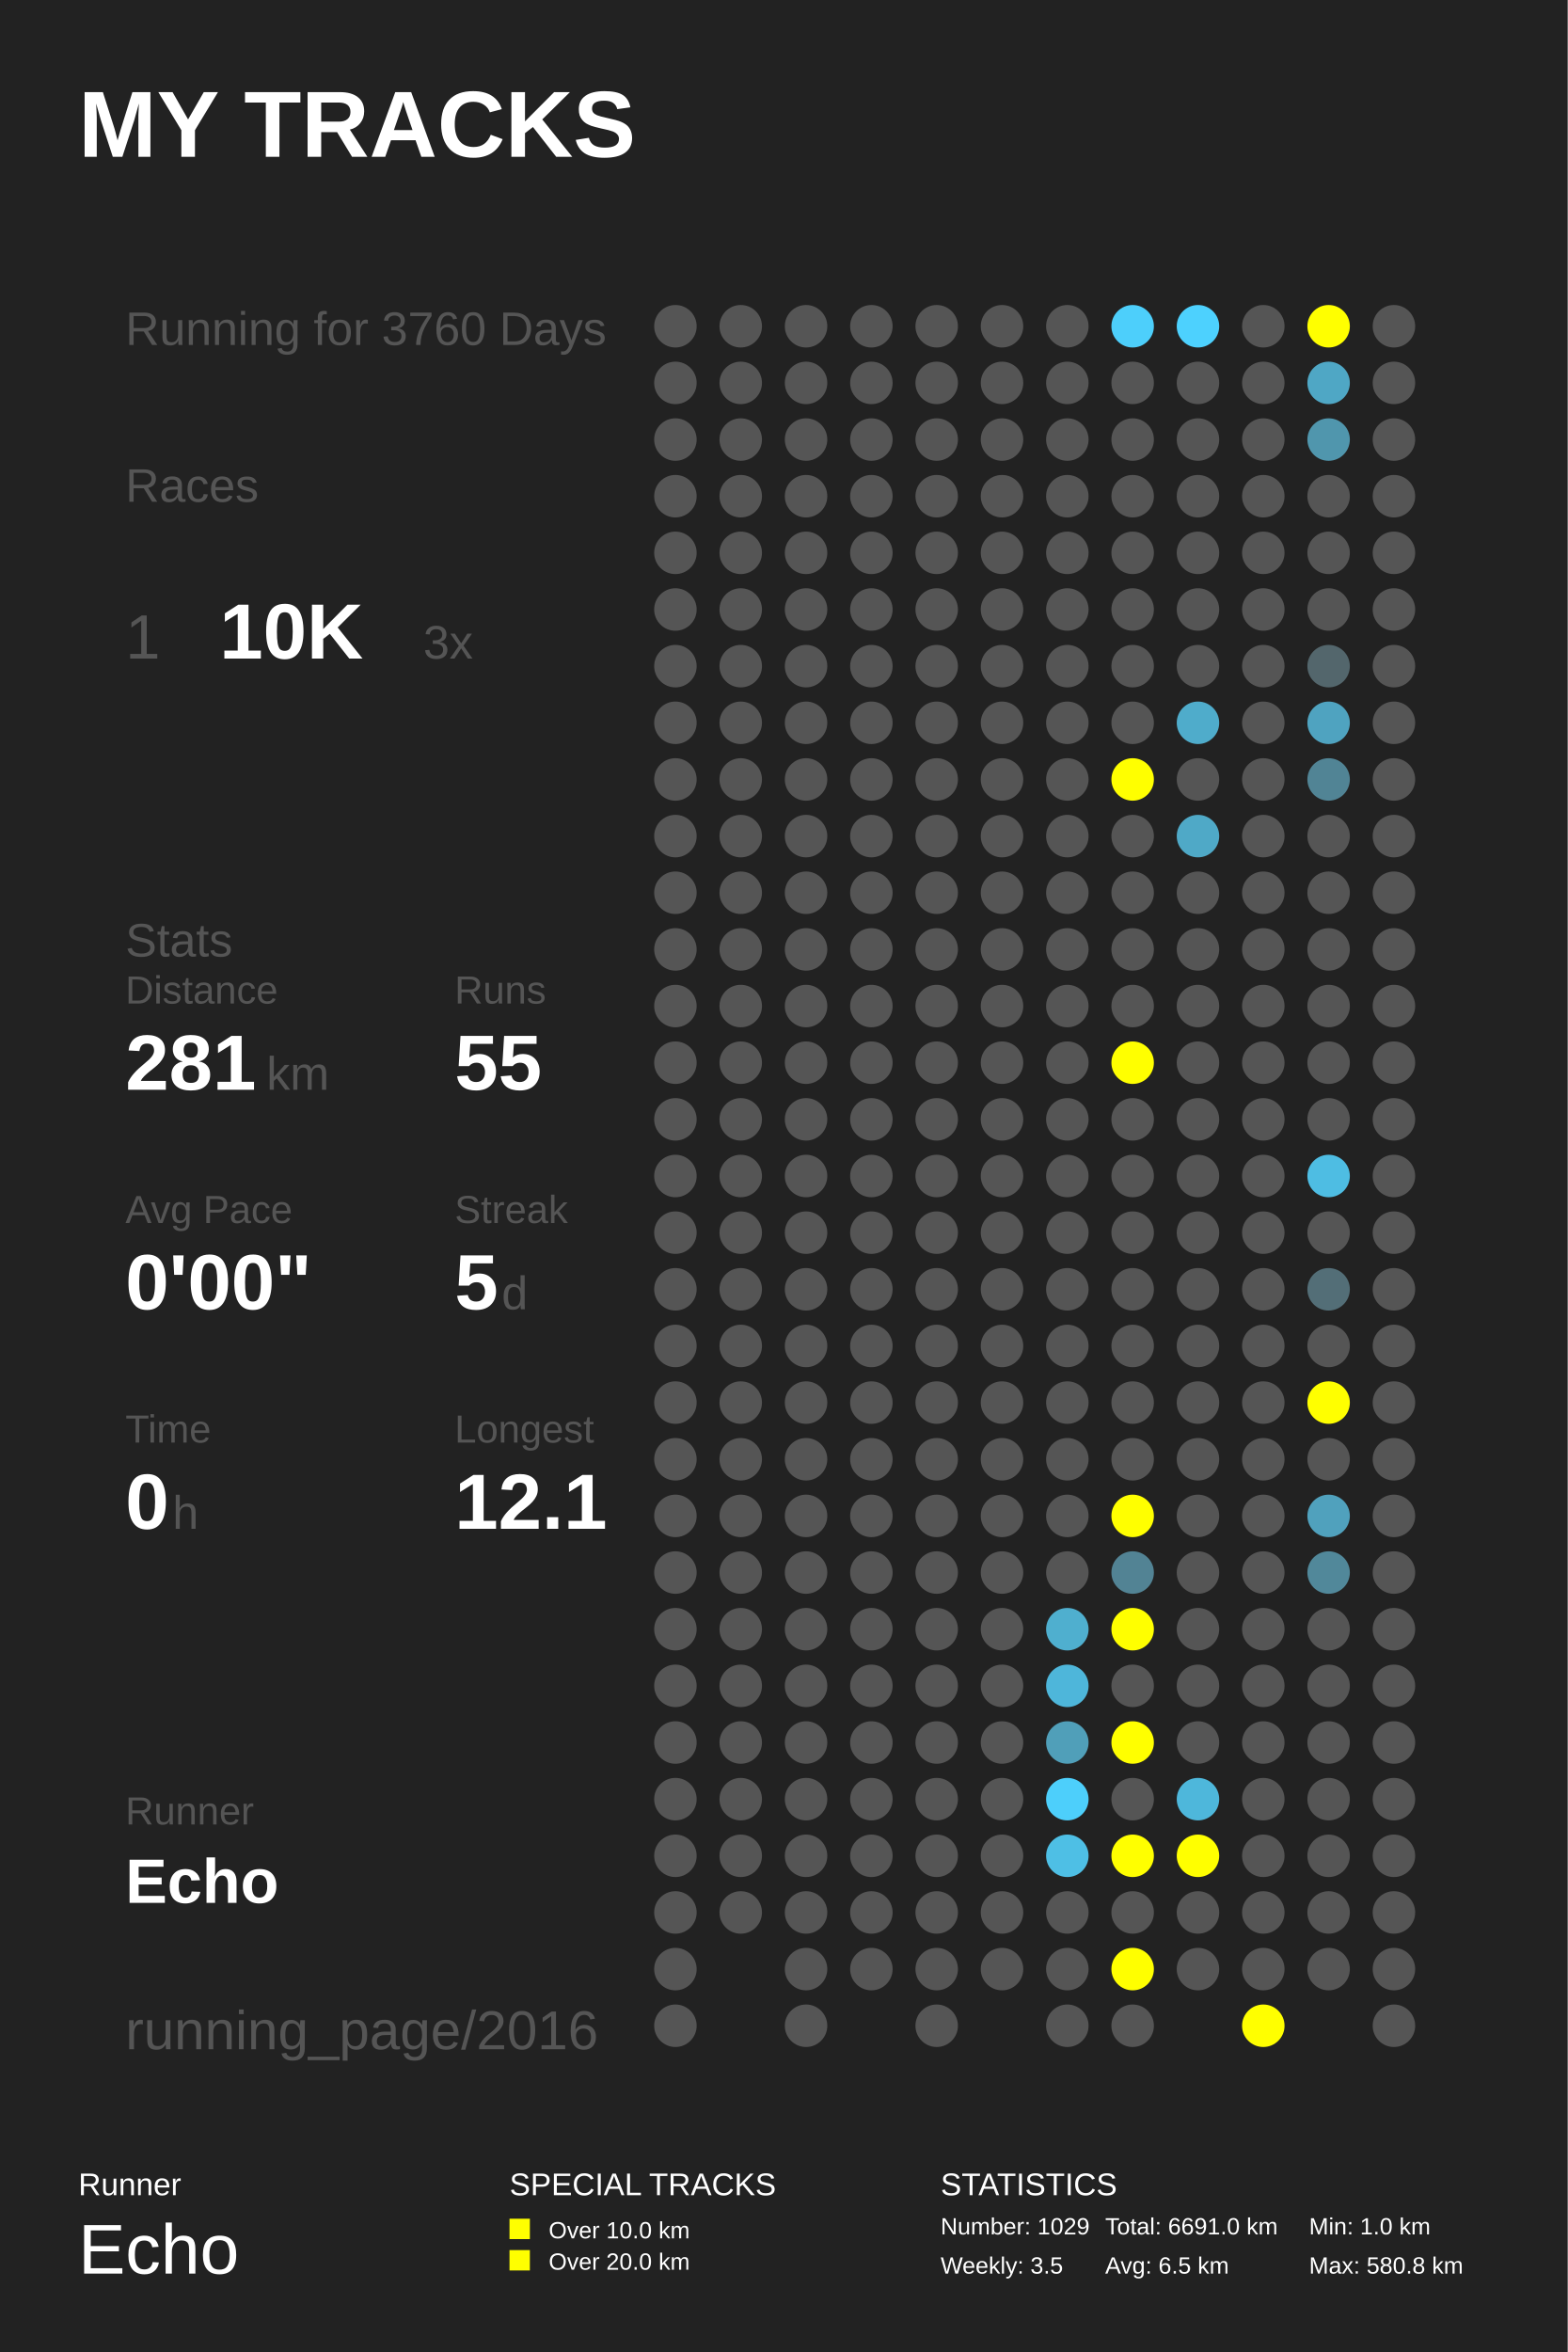
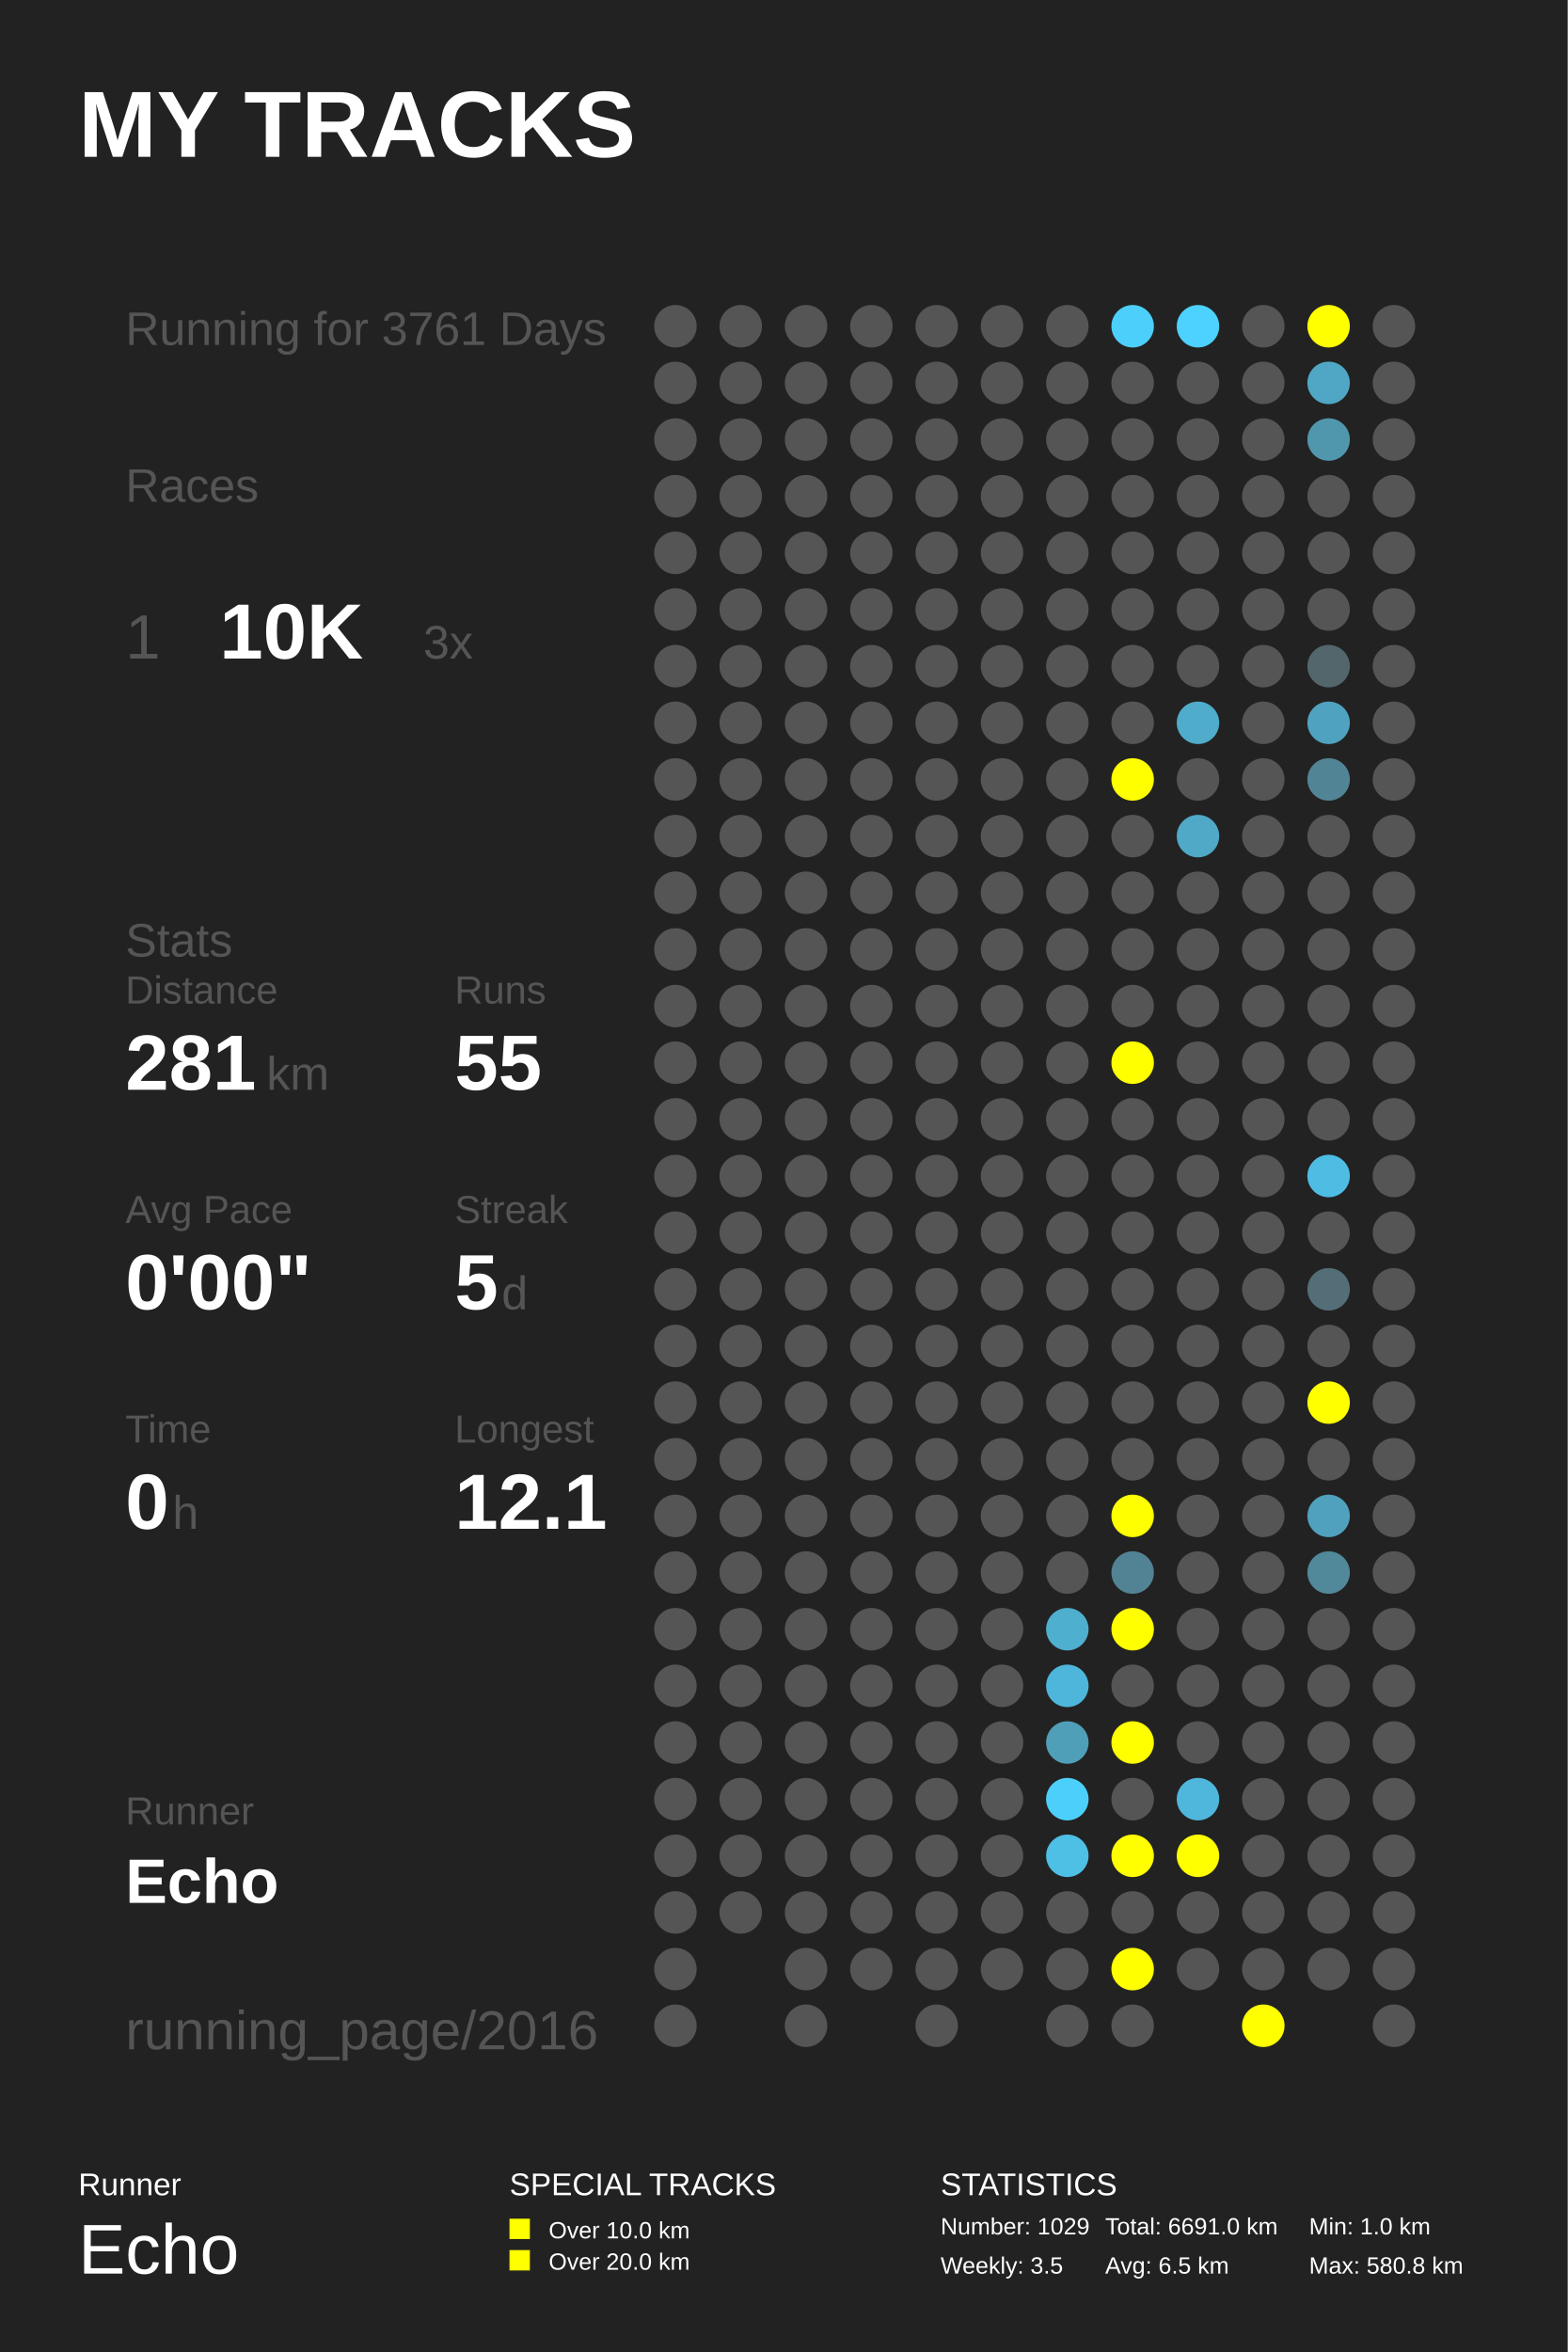
<svg xmlns="http://www.w3.org/2000/svg" baseProfile="full" height="300mm" version="1.1" viewBox="0,0,200,300" width="200mm">
  <defs />
  <rect fill="#222222" height="300" width="200" x="0" y="0" />
  <text fill="#FFFFFF" style="font-size:12px; font-family:Arial; font-weight:bold;" x="10" y="20">MY TRACKS</text>
  <text fill="#FFFFFF" style="font-size:4px; font-family:Arial" x="10" y="280">Runner</text>
  <text fill="#FFFFFF" style="font-size:9px; font-family:Arial" x="10" y="290">Echo</text>
  <text fill="#FFFFFF" style="font-size:4px; font-family:Arial" x="65" y="280">SPECIAL TRACKS</text>
  <rect fill="#FFFF00" height="2.6" width="2.6" x="65" y="283" />
  <text fill="#FFFFFF" style="font-size:3px; font-family:Arial" x="70" y="285.5">Over 10.0 km</text>
  <rect fill="#FFFF00" height="2.6" width="2.6" x="65" y="287" />
  <text fill="#FFFFFF" style="font-size:3px; font-family:Arial" x="70" y="289.5">Over 20.0 km</text>
  <text fill="#FFFFFF" style="font-size:4px; font-family:Arial" x="120" y="280">STATISTICS</text>
  <text fill="#FFFFFF" style="font-size:3px; font-family:Arial" x="120" y="285">Number: 1029</text>
  <text fill="#FFFFFF" style="font-size:3px; font-family:Arial" x="120" y="290">Weekly: 3.5</text>
  <text fill="#FFFFFF" style="font-size:3px; font-family:Arial" x="141" y="285">Total: 6691.0 km</text>
  <text fill="#FFFFFF" style="font-size:3px; font-family:Arial" x="141" y="290">Avg: 6.5 km</text>
  <text fill="#FFFFFF" style="font-size:3px; font-family:Arial" x="167" y="285">Min: 1.0 km</text>
  <text fill="#FFFFFF" style="font-size:3px; font-family:Arial" x="167" y="290">Max: 580.8 km</text>
-   <text fill="#555555" style="font-size:6px; font-family:Arial;" x="16" y="44">Running for 3760 Days</text>
+   <text fill="#555555" style="font-size:6px; font-family:Arial;" x="16" y="44">Running for 3761 Days</text>
  <text fill="#555555" style="font-size:6px; font-family:Arial;" x="16" y="64">Races</text>
  <text fill="#555555" style="font-size:8px; font-family:Arial;" x="16" y="84">1</text>
  <text fill="#FFFFFF" style="font-size:10px; font-family:Arial; font-weight:bold;" x="28" y="84">10K</text>
  <text fill="#555555" style="font-size:6px; font-family:Arial;" x="54" y="84">3x</text>
  <text fill="#555555" style="font-size:6px; font-family:Arial;" x="16" y="122">Stats</text>
  <text fill="#555555" style="font-size:5px; font-family:Arial;" x="16" y="128">Distance</text>
  <text fill="#FFFFFF" style="font-size:10px; font-family:Arial; font-weight:bold;" x="16" y="139">281</text>
  <text fill="#555555" style="font-size:6px; font-family:Arial;" x="34" y="139">km</text>
  <text fill="#555555" style="font-size:5px; font-family:Arial;" x="58" y="128">Runs</text>
  <text fill="#FFFFFF" style="font-size:10px; font-family:Arial; font-weight:bold;" x="58" y="139">55</text>
  <text fill="#555555" style="font-size:5px; font-family:Arial;" x="16" y="156">Avg Pace</text>
  <text fill="#FFFFFF" style="font-size:10px; font-family:Arial; font-weight:bold;" x="16" y="167">0'00"</text>
  <text fill="#555555" style="font-size:5px; font-family:Arial;" x="58" y="156">Streak</text>
  <text fill="#FFFFFF" style="font-size:10px; font-family:Arial; font-weight:bold;" x="58" y="167">5</text>
  <text fill="#555555" style="font-size:6px; font-family:Arial;" x="64" y="167">d</text>
  <text fill="#555555" style="font-size:5px; font-family:Arial;" x="16" y="184">Time</text>
  <text fill="#FFFFFF" style="font-size:10px; font-family:Arial; font-weight:bold;" x="16" y="195">0</text>
  <text fill="#555555" style="font-size:6px; font-family:Arial;" x="22" y="195">h</text>
  <text fill="#555555" style="font-size:5px; font-family:Arial;" x="58" y="184">Longest</text>
  <text fill="#FFFFFF" style="font-size:10px; font-family:Arial; font-weight:bold;" x="58" y="195">12.1</text>
  <text fill="#555555" style="font-size:5px; font-family:Arial;" x="16" y="232.71">Runner</text>
  <text fill="#FFFFFF" style="font-size:8px; font-family:Arial; font-weight:bold;" x="16" y="242.71">Echo</text>
  <text fill="#555555" style="font-size:7px; font-family:Arial;" x="16" y="261.387">running_page/2016</text>
  <circle cx="86.167" cy="41.613" fill="#555555" r="2.71" />
  <circle cx="86.167" cy="48.839" fill="#555555" r="2.71" />
  <circle cx="86.167" cy="56.065" fill="#555555" r="2.71" />
  <circle cx="86.167" cy="63.29" fill="#555555" r="2.71" />
  <circle cx="86.167" cy="70.516" fill="#555555" r="2.71" />
  <circle cx="86.167" cy="77.742" fill="#555555" r="2.71" />
  <circle cx="86.167" cy="84.968" fill="#555555" r="2.71" />
  <circle cx="86.167" cy="92.194" fill="#555555" r="2.71" />
  <circle cx="86.167" cy="99.419" fill="#555555" r="2.71" />
  <circle cx="86.167" cy="106.645" fill="#555555" r="2.71" />
  <circle cx="86.167" cy="113.871" fill="#555555" r="2.71" />
  <circle cx="86.167" cy="121.097" fill="#555555" r="2.71" />
  <circle cx="86.167" cy="128.323" fill="#555555" r="2.71" />
  <circle cx="86.167" cy="135.548" fill="#555555" r="2.71" />
  <circle cx="86.167" cy="142.774" fill="#555555" r="2.71" />
  <circle cx="86.167" cy="150.0" fill="#555555" r="2.71" />
  <circle cx="86.167" cy="157.226" fill="#555555" r="2.71" />
  <circle cx="86.167" cy="164.452" fill="#555555" r="2.71" />
  <circle cx="86.167" cy="171.677" fill="#555555" r="2.71" />
  <circle cx="86.167" cy="178.903" fill="#555555" r="2.71" />
  <circle cx="86.167" cy="186.129" fill="#555555" r="2.71" />
  <circle cx="86.167" cy="193.355" fill="#555555" r="2.71" />
  <circle cx="86.167" cy="200.581" fill="#555555" r="2.71" />
  <circle cx="86.167" cy="207.806" fill="#555555" r="2.71" />
  <circle cx="86.167" cy="215.032" fill="#555555" r="2.71" />
  <circle cx="86.167" cy="222.258" fill="#555555" r="2.71" />
  <circle cx="86.167" cy="229.484" fill="#555555" r="2.71" />
  <circle cx="86.167" cy="236.71" fill="#555555" r="2.71" />
  <circle cx="86.167" cy="243.935" fill="#555555" r="2.71" />
  <circle cx="86.167" cy="251.161" fill="#555555" r="2.71" />
  <circle cx="86.167" cy="258.387" fill="#555555" r="2.71" />
  <circle cx="94.5" cy="41.613" fill="#555555" r="2.71" />
  <circle cx="94.5" cy="48.839" fill="#555555" r="2.71" />
  <circle cx="94.5" cy="56.065" fill="#555555" r="2.71" />
  <circle cx="94.5" cy="63.29" fill="#555555" r="2.71" />
  <circle cx="94.5" cy="70.516" fill="#555555" r="2.71" />
  <circle cx="94.5" cy="77.742" fill="#555555" r="2.71" />
  <circle cx="94.5" cy="84.968" fill="#555555" r="2.71" />
  <circle cx="94.5" cy="92.194" fill="#555555" r="2.71" />
  <circle cx="94.5" cy="99.419" fill="#555555" r="2.71" />
  <circle cx="94.5" cy="106.645" fill="#555555" r="2.71" />
  <circle cx="94.5" cy="113.871" fill="#555555" r="2.71" />
  <circle cx="94.5" cy="121.097" fill="#555555" r="2.71" />
  <circle cx="94.5" cy="128.323" fill="#555555" r="2.71" />
  <circle cx="94.5" cy="135.548" fill="#555555" r="2.71" />
  <circle cx="94.5" cy="142.774" fill="#555555" r="2.71" />
  <circle cx="94.5" cy="150.0" fill="#555555" r="2.71" />
  <circle cx="94.5" cy="157.226" fill="#555555" r="2.71" />
  <circle cx="94.5" cy="164.452" fill="#555555" r="2.71" />
  <circle cx="94.5" cy="171.677" fill="#555555" r="2.71" />
  <circle cx="94.5" cy="178.903" fill="#555555" r="2.71" />
  <circle cx="94.5" cy="186.129" fill="#555555" r="2.71" />
  <circle cx="94.5" cy="193.355" fill="#555555" r="2.71" />
  <circle cx="94.5" cy="200.581" fill="#555555" r="2.71" />
  <circle cx="94.5" cy="207.806" fill="#555555" r="2.71" />
  <circle cx="94.5" cy="215.032" fill="#555555" r="2.71" />
  <circle cx="94.5" cy="222.258" fill="#555555" r="2.71" />
  <circle cx="94.5" cy="229.484" fill="#555555" r="2.71" />
  <circle cx="94.5" cy="236.71" fill="#555555" r="2.71" />
  <circle cx="94.5" cy="243.935" fill="#555555" r="2.71" />
  <circle cx="102.833" cy="41.613" fill="#555555" r="2.71" />
  <circle cx="102.833" cy="48.839" fill="#555555" r="2.71" />
  <circle cx="102.833" cy="56.065" fill="#555555" r="2.71" />
  <circle cx="102.833" cy="63.29" fill="#555555" r="2.71" />
  <circle cx="102.833" cy="70.516" fill="#555555" r="2.71" />
  <circle cx="102.833" cy="77.742" fill="#555555" r="2.71" />
  <circle cx="102.833" cy="84.968" fill="#555555" r="2.71" />
  <circle cx="102.833" cy="92.194" fill="#555555" r="2.71" />
  <circle cx="102.833" cy="99.419" fill="#555555" r="2.71" />
  <circle cx="102.833" cy="106.645" fill="#555555" r="2.71" />
  <circle cx="102.833" cy="113.871" fill="#555555" r="2.71" />
  <circle cx="102.833" cy="121.097" fill="#555555" r="2.71" />
  <circle cx="102.833" cy="128.323" fill="#555555" r="2.71" />
  <circle cx="102.833" cy="135.548" fill="#555555" r="2.71" />
  <circle cx="102.833" cy="142.774" fill="#555555" r="2.71" />
  <circle cx="102.833" cy="150.0" fill="#555555" r="2.71" />
  <circle cx="102.833" cy="157.226" fill="#555555" r="2.71" />
  <circle cx="102.833" cy="164.452" fill="#555555" r="2.71" />
  <circle cx="102.833" cy="171.677" fill="#555555" r="2.71" />
  <circle cx="102.833" cy="178.903" fill="#555555" r="2.71" />
  <circle cx="102.833" cy="186.129" fill="#555555" r="2.71" />
  <circle cx="102.833" cy="193.355" fill="#555555" r="2.71" />
  <circle cx="102.833" cy="200.581" fill="#555555" r="2.71" />
  <circle cx="102.833" cy="207.806" fill="#555555" r="2.71" />
  <circle cx="102.833" cy="215.032" fill="#555555" r="2.71" />
  <circle cx="102.833" cy="222.258" fill="#555555" r="2.71" />
  <circle cx="102.833" cy="229.484" fill="#555555" r="2.71" />
  <circle cx="102.833" cy="236.71" fill="#555555" r="2.71" />
  <circle cx="102.833" cy="243.935" fill="#555555" r="2.71" />
  <circle cx="102.833" cy="251.161" fill="#555555" r="2.71" />
  <circle cx="102.833" cy="258.387" fill="#555555" r="2.71" />
  <circle cx="111.167" cy="41.613" fill="#555555" r="2.71" />
  <circle cx="111.167" cy="48.839" fill="#555555" r="2.71" />
  <circle cx="111.167" cy="56.065" fill="#555555" r="2.71" />
  <circle cx="111.167" cy="63.29" fill="#555555" r="2.71" />
  <circle cx="111.167" cy="70.516" fill="#555555" r="2.71" />
  <circle cx="111.167" cy="77.742" fill="#555555" r="2.71" />
  <circle cx="111.167" cy="84.968" fill="#555555" r="2.71" />
  <circle cx="111.167" cy="92.194" fill="#555555" r="2.71" />
  <circle cx="111.167" cy="99.419" fill="#555555" r="2.71" />
  <circle cx="111.167" cy="106.645" fill="#555555" r="2.71" />
  <circle cx="111.167" cy="113.871" fill="#555555" r="2.71" />
  <circle cx="111.167" cy="121.097" fill="#555555" r="2.71" />
  <circle cx="111.167" cy="128.323" fill="#555555" r="2.71" />
  <circle cx="111.167" cy="135.548" fill="#555555" r="2.71" />
  <circle cx="111.167" cy="142.774" fill="#555555" r="2.71" />
  <circle cx="111.167" cy="150.0" fill="#555555" r="2.71" />
  <circle cx="111.167" cy="157.226" fill="#555555" r="2.71" />
  <circle cx="111.167" cy="164.452" fill="#555555" r="2.71" />
  <circle cx="111.167" cy="171.677" fill="#555555" r="2.71" />
  <circle cx="111.167" cy="178.903" fill="#555555" r="2.71" />
  <circle cx="111.167" cy="186.129" fill="#555555" r="2.71" />
  <circle cx="111.167" cy="193.355" fill="#555555" r="2.71" />
  <circle cx="111.167" cy="200.581" fill="#555555" r="2.71" />
  <circle cx="111.167" cy="207.806" fill="#555555" r="2.71" />
  <circle cx="111.167" cy="215.032" fill="#555555" r="2.71" />
  <circle cx="111.167" cy="222.258" fill="#555555" r="2.71" />
  <circle cx="111.167" cy="229.484" fill="#555555" r="2.71" />
  <circle cx="111.167" cy="236.71" fill="#555555" r="2.71" />
  <circle cx="111.167" cy="243.935" fill="#555555" r="2.71" />
  <circle cx="111.167" cy="251.161" fill="#555555" r="2.71" />
  <circle cx="119.5" cy="41.613" fill="#555555" r="2.71" />
  <circle cx="119.5" cy="48.839" fill="#555555" r="2.71" />
  <circle cx="119.5" cy="56.065" fill="#555555" r="2.71" />
  <circle cx="119.5" cy="63.29" fill="#555555" r="2.71" />
  <circle cx="119.5" cy="70.516" fill="#555555" r="2.71" />
  <circle cx="119.5" cy="77.742" fill="#555555" r="2.71" />
  <circle cx="119.5" cy="84.968" fill="#555555" r="2.71" />
  <circle cx="119.5" cy="92.194" fill="#555555" r="2.71" />
  <circle cx="119.5" cy="99.419" fill="#555555" r="2.71" />
  <circle cx="119.5" cy="106.645" fill="#555555" r="2.71" />
  <circle cx="119.5" cy="113.871" fill="#555555" r="2.71" />
  <circle cx="119.5" cy="121.097" fill="#555555" r="2.71" />
  <circle cx="119.5" cy="128.323" fill="#555555" r="2.71" />
  <circle cx="119.5" cy="135.548" fill="#555555" r="2.71" />
  <circle cx="119.5" cy="142.774" fill="#555555" r="2.71" />
  <circle cx="119.5" cy="150.0" fill="#555555" r="2.71" />
  <circle cx="119.5" cy="157.226" fill="#555555" r="2.71" />
  <circle cx="119.5" cy="164.452" fill="#555555" r="2.71" />
  <circle cx="119.5" cy="171.677" fill="#555555" r="2.71" />
  <circle cx="119.5" cy="178.903" fill="#555555" r="2.71" />
  <circle cx="119.5" cy="186.129" fill="#555555" r="2.71" />
  <circle cx="119.5" cy="193.355" fill="#555555" r="2.71" />
  <circle cx="119.5" cy="200.581" fill="#555555" r="2.71" />
  <circle cx="119.5" cy="207.806" fill="#555555" r="2.71" />
  <circle cx="119.5" cy="215.032" fill="#555555" r="2.71" />
  <circle cx="119.5" cy="222.258" fill="#555555" r="2.71" />
  <circle cx="119.5" cy="229.484" fill="#555555" r="2.71" />
  <circle cx="119.5" cy="236.71" fill="#555555" r="2.71" />
  <circle cx="119.5" cy="243.935" fill="#555555" r="2.71" />
  <circle cx="119.5" cy="251.161" fill="#555555" r="2.71" />
  <circle cx="119.5" cy="258.387" fill="#555555" r="2.71" />
  <circle cx="127.833" cy="41.613" fill="#555555" r="2.71" />
  <circle cx="127.833" cy="48.839" fill="#555555" r="2.71" />
  <circle cx="127.833" cy="56.065" fill="#555555" r="2.71" />
  <circle cx="127.833" cy="63.29" fill="#555555" r="2.71" />
  <circle cx="127.833" cy="70.516" fill="#555555" r="2.71" />
  <circle cx="127.833" cy="77.742" fill="#555555" r="2.71" />
  <circle cx="127.833" cy="84.968" fill="#555555" r="2.71" />
  <circle cx="127.833" cy="92.194" fill="#555555" r="2.71" />
  <circle cx="127.833" cy="99.419" fill="#555555" r="2.71" />
  <circle cx="127.833" cy="106.645" fill="#555555" r="2.71" />
  <circle cx="127.833" cy="113.871" fill="#555555" r="2.71" />
  <circle cx="127.833" cy="121.097" fill="#555555" r="2.71" />
  <circle cx="127.833" cy="128.323" fill="#555555" r="2.71" />
  <circle cx="127.833" cy="135.548" fill="#555555" r="2.71" />
  <circle cx="127.833" cy="142.774" fill="#555555" r="2.71" />
  <circle cx="127.833" cy="150.0" fill="#555555" r="2.71" />
  <circle cx="127.833" cy="157.226" fill="#555555" r="2.71" />
  <circle cx="127.833" cy="164.452" fill="#555555" r="2.71" />
  <circle cx="127.833" cy="171.677" fill="#555555" r="2.71" />
  <circle cx="127.833" cy="178.903" fill="#555555" r="2.71" />
  <circle cx="127.833" cy="186.129" fill="#555555" r="2.71" />
  <circle cx="127.833" cy="193.355" fill="#555555" r="2.71" />
  <circle cx="127.833" cy="200.581" fill="#555555" r="2.71" />
  <circle cx="127.833" cy="207.806" fill="#555555" r="2.71" />
  <circle cx="127.833" cy="215.032" fill="#555555" r="2.71" />
  <circle cx="127.833" cy="222.258" fill="#555555" r="2.71" />
  <circle cx="127.833" cy="229.484" fill="#555555" r="2.71" />
  <circle cx="127.833" cy="236.71" fill="#555555" r="2.71" />
  <circle cx="127.833" cy="243.935" fill="#555555" r="2.71" />
  <circle cx="127.833" cy="251.161" fill="#555555" r="2.71" />
  <circle cx="136.167" cy="41.613" fill="#555555" r="2.71" />
  <circle cx="136.167" cy="48.839" fill="#555555" r="2.71" />
  <circle cx="136.167" cy="56.065" fill="#555555" r="2.71" />
  <circle cx="136.167" cy="63.29" fill="#555555" r="2.71" />
  <circle cx="136.167" cy="70.516" fill="#555555" r="2.71" />
  <circle cx="136.167" cy="77.742" fill="#555555" r="2.71" />
  <circle cx="136.167" cy="84.968" fill="#555555" r="2.71" />
  <circle cx="136.167" cy="92.194" fill="#555555" r="2.71" />
  <circle cx="136.167" cy="99.419" fill="#555555" r="2.71" />
  <circle cx="136.167" cy="106.645" fill="#555555" r="2.71" />
  <circle cx="136.167" cy="113.871" fill="#555555" r="2.71" />
  <circle cx="136.167" cy="121.097" fill="#555555" r="2.71" />
  <circle cx="136.167" cy="128.323" fill="#555555" r="2.71" />
  <circle cx="136.167" cy="135.548" fill="#555555" r="2.71" />
  <circle cx="136.167" cy="142.774" fill="#555555" r="2.71" />
  <circle cx="136.167" cy="150.0" fill="#555555" r="2.71" />
  <circle cx="136.167" cy="157.226" fill="#555555" r="2.71" />
  <circle cx="136.167" cy="164.452" fill="#555555" r="2.71" />
  <circle cx="136.167" cy="171.677" fill="#555555" r="2.71" />
  <circle cx="136.167" cy="178.903" fill="#555555" r="2.71" />
  <circle cx="136.167" cy="186.129" fill="#555555" r="2.71" />
  <circle cx="136.167" cy="193.355" fill="#555555" r="2.71" />
  <circle cx="136.167" cy="200.581" fill="#555555" r="2.71" />
  <circle cx="136.167" cy="207.806" fill="#4fafcf" r="2.71" />
  <circle cx="136.167" cy="215.032" fill="#4eb6da" r="2.71" />
  <circle cx="136.167" cy="222.258" fill="#509fb9" r="2.71" />
  <circle cx="136.167" cy="229.484" fill="#4dcffb" r="2.71" />
  <circle cx="136.167" cy="236.71" fill="#4ebfe5" r="2.71" />
  <circle cx="136.167" cy="243.935" fill="#555555" r="2.71" />
  <circle cx="136.167" cy="251.161" fill="#555555" r="2.71" />
  <circle cx="136.167" cy="258.387" fill="#555555" r="2.71" />
  <circle cx="144.5" cy="41.613" fill="#4dcffb" r="2.71" />
  <circle cx="144.5" cy="48.839" fill="#555555" r="2.71" />
  <circle cx="144.5" cy="56.065" fill="#555555" r="2.71" />
  <circle cx="144.5" cy="63.29" fill="#555555" r="2.71" />
  <circle cx="144.5" cy="70.516" fill="#555555" r="2.71" />
  <circle cx="144.5" cy="77.742" fill="#555555" r="2.71" />
  <circle cx="144.5" cy="84.968" fill="#555555" r="2.71" />
  <circle cx="144.5" cy="92.194" fill="#555555" r="2.71" />
  <circle cx="144.5" cy="99.419" fill="#FFFF00" r="2.71" />
  <circle cx="144.5" cy="106.645" fill="#555555" r="2.71" />
  <circle cx="144.5" cy="113.871" fill="#555555" r="2.71" />
  <circle cx="144.5" cy="121.097" fill="#555555" r="2.71" />
  <circle cx="144.5" cy="128.323" fill="#555555" r="2.71" />
  <circle cx="144.5" cy="135.548" fill="#FFFF00" r="2.71" />
  <circle cx="144.5" cy="142.774" fill="#555555" r="2.71" />
  <circle cx="144.5" cy="150.0" fill="#555555" r="2.71" />
  <circle cx="144.5" cy="157.226" fill="#555555" r="2.71" />
  <circle cx="144.5" cy="164.452" fill="#555555" r="2.71" />
  <circle cx="144.5" cy="171.677" fill="#555555" r="2.71" />
  <circle cx="144.5" cy="178.903" fill="#555555" r="2.71" />
  <circle cx="144.5" cy="186.129" fill="#555555" r="2.71" />
  <circle cx="144.5" cy="193.355" fill="#FFFF00" r="2.71" />
  <circle cx="144.5" cy="200.581" fill="#528394" r="2.71" />
  <circle cx="144.5" cy="207.806" fill="#FFFF00" r="2.71" />
  <circle cx="144.5" cy="215.032" fill="#555555" r="2.71" />
  <circle cx="144.5" cy="222.258" fill="#FFFF00" r="2.71" />
  <circle cx="144.5" cy="229.484" fill="#555555" r="2.71" />
  <circle cx="144.5" cy="236.71" fill="#FFFF00" r="2.71" />
  <circle cx="144.5" cy="243.935" fill="#555555" r="2.71" />
  <circle cx="144.5" cy="251.161" fill="#FFFF00" r="2.71" />
  <circle cx="144.5" cy="258.387" fill="#555555" r="2.71" />
  <circle cx="152.833" cy="41.613" fill="#4dd1fe" r="2.71" />
  <circle cx="152.833" cy="48.839" fill="#555555" r="2.71" />
  <circle cx="152.833" cy="56.065" fill="#555555" r="2.71" />
  <circle cx="152.833" cy="63.29" fill="#555555" r="2.71" />
  <circle cx="152.833" cy="70.516" fill="#555555" r="2.71" />
  <circle cx="152.833" cy="77.742" fill="#555555" r="2.71" />
  <circle cx="152.833" cy="84.968" fill="#555555" r="2.71" />
  <circle cx="152.833" cy="92.194" fill="#4faccb" r="2.71" />
  <circle cx="152.833" cy="99.419" fill="#555555" r="2.71" />
  <circle cx="152.833" cy="106.645" fill="#4fa9c7" r="2.71" />
  <circle cx="152.833" cy="113.871" fill="#555555" r="2.71" />
  <circle cx="152.833" cy="121.097" fill="#555555" r="2.71" />
  <circle cx="152.833" cy="128.323" fill="#555555" r="2.71" />
  <circle cx="152.833" cy="135.548" fill="#555555" r="2.71" />
  <circle cx="152.833" cy="142.774" fill="#555555" r="2.71" />
  <circle cx="152.833" cy="150.0" fill="#555555" r="2.71" />
  <circle cx="152.833" cy="157.226" fill="#555555" r="2.71" />
  <circle cx="152.833" cy="164.452" fill="#555555" r="2.71" />
  <circle cx="152.833" cy="171.677" fill="#555555" r="2.71" />
  <circle cx="152.833" cy="178.903" fill="#555555" r="2.71" />
  <circle cx="152.833" cy="186.129" fill="#555555" r="2.71" />
  <circle cx="152.833" cy="193.355" fill="#555555" r="2.71" />
  <circle cx="152.833" cy="200.581" fill="#555555" r="2.71" />
  <circle cx="152.833" cy="207.806" fill="#555555" r="2.71" />
  <circle cx="152.833" cy="215.032" fill="#555555" r="2.71" />
  <circle cx="152.833" cy="222.258" fill="#555555" r="2.71" />
  <circle cx="152.833" cy="229.484" fill="#4eb7db" r="2.71" />
  <circle cx="152.833" cy="236.71" fill="#FFFF00" r="2.71" />
  <circle cx="152.833" cy="243.935" fill="#555555" r="2.71" />
  <circle cx="152.833" cy="251.161" fill="#555555" r="2.71" />
  <circle cx="161.167" cy="41.613" fill="#555555" r="2.71" />
  <circle cx="161.167" cy="48.839" fill="#555555" r="2.71" />
  <circle cx="161.167" cy="56.065" fill="#555555" r="2.71" />
  <circle cx="161.167" cy="63.29" fill="#555555" r="2.71" />
  <circle cx="161.167" cy="70.516" fill="#555555" r="2.71" />
  <circle cx="161.167" cy="77.742" fill="#555555" r="2.71" />
  <circle cx="161.167" cy="84.968" fill="#555555" r="2.71" />
  <circle cx="161.167" cy="92.194" fill="#555555" r="2.71" />
  <circle cx="161.167" cy="99.419" fill="#555555" r="2.71" />
  <circle cx="161.167" cy="106.645" fill="#555555" r="2.71" />
  <circle cx="161.167" cy="113.871" fill="#555555" r="2.71" />
  <circle cx="161.167" cy="121.097" fill="#555555" r="2.71" />
  <circle cx="161.167" cy="128.323" fill="#555555" r="2.71" />
  <circle cx="161.167" cy="135.548" fill="#555555" r="2.71" />
  <circle cx="161.167" cy="142.774" fill="#555555" r="2.71" />
  <circle cx="161.167" cy="150.0" fill="#555555" r="2.71" />
  <circle cx="161.167" cy="157.226" fill="#555555" r="2.71" />
  <circle cx="161.167" cy="164.452" fill="#555555" r="2.71" />
  <circle cx="161.167" cy="171.677" fill="#555555" r="2.71" />
  <circle cx="161.167" cy="178.903" fill="#555555" r="2.71" />
  <circle cx="161.167" cy="186.129" fill="#555555" r="2.71" />
  <circle cx="161.167" cy="193.355" fill="#555555" r="2.71" />
  <circle cx="161.167" cy="200.581" fill="#555555" r="2.71" />
  <circle cx="161.167" cy="207.806" fill="#555555" r="2.71" />
  <circle cx="161.167" cy="215.032" fill="#555555" r="2.71" />
  <circle cx="161.167" cy="222.258" fill="#555555" r="2.71" />
  <circle cx="161.167" cy="229.484" fill="#555555" r="2.71" />
  <circle cx="161.167" cy="236.71" fill="#555555" r="2.71" />
  <circle cx="161.167" cy="243.935" fill="#555555" r="2.71" />
  <circle cx="161.167" cy="251.161" fill="#555555" r="2.71" />
  <circle cx="161.167" cy="258.387" fill="#FFFF00" r="2.71" />
  <circle cx="169.5" cy="41.613" fill="#FFFF00" r="2.71" />
  <circle cx="169.5" cy="48.839" fill="#4fa7c5" r="2.71" />
  <circle cx="169.5" cy="56.065" fill="#5096ad" r="2.71" />
  <circle cx="169.5" cy="63.29" fill="#555555" r="2.71" />
  <circle cx="169.5" cy="70.516" fill="#555555" r="2.71" />
  <circle cx="169.5" cy="77.742" fill="#555555" r="2.71" />
  <circle cx="169.5" cy="84.968" fill="#53666c" r="2.71" />
  <circle cx="169.5" cy="92.194" fill="#4fa3c0" r="2.71" />
  <circle cx="169.5" cy="99.419" fill="#518495" r="2.71" />
  <circle cx="169.5" cy="106.645" fill="#555555" r="2.71" />
  <circle cx="169.5" cy="113.871" fill="#555555" r="2.71" />
  <circle cx="169.5" cy="121.097" fill="#555555" r="2.71" />
  <circle cx="169.5" cy="128.323" fill="#555555" r="2.71" />
  <circle cx="169.5" cy="135.548" fill="#555555" r="2.71" />
  <circle cx="169.5" cy="142.774" fill="#555555" r="2.71" />
  <circle cx="169.5" cy="150.0" fill="#4ebde3" r="2.71" />
  <circle cx="169.5" cy="157.226" fill="#555555" r="2.71" />
  <circle cx="169.5" cy="164.452" fill="#536e77" r="2.71" />
  <circle cx="169.5" cy="171.677" fill="#555555" r="2.71" />
  <circle cx="169.5" cy="178.903" fill="#FFFF00" r="2.71" />
  <circle cx="169.5" cy="186.129" fill="#555555" r="2.71" />
  <circle cx="169.5" cy="193.355" fill="#50a1bd" r="2.71" />
  <circle cx="169.5" cy="200.581" fill="#51889a" r="2.71" />
  <circle cx="169.5" cy="207.806" fill="#555555" r="2.71" />
  <circle cx="169.5" cy="215.032" fill="#555555" r="2.71" />
  <circle cx="169.5" cy="222.258" fill="#555555" r="2.71" />
  <circle cx="169.5" cy="229.484" fill="#555555" r="2.71" />
  <circle cx="169.5" cy="236.71" fill="#555555" r="2.71" />
  <circle cx="169.5" cy="243.935" fill="#555555" r="2.71" />
  <circle cx="169.5" cy="251.161" fill="#555555" r="2.71" />
  <circle cx="177.833" cy="41.613" fill="#555555" r="2.71" />
  <circle cx="177.833" cy="48.839" fill="#555555" r="2.71" />
  <circle cx="177.833" cy="56.065" fill="#555555" r="2.71" />
  <circle cx="177.833" cy="63.29" fill="#555555" r="2.71" />
  <circle cx="177.833" cy="70.516" fill="#555555" r="2.71" />
  <circle cx="177.833" cy="77.742" fill="#555555" r="2.71" />
  <circle cx="177.833" cy="84.968" fill="#555555" r="2.71" />
  <circle cx="177.833" cy="92.194" fill="#555555" r="2.71" />
  <circle cx="177.833" cy="99.419" fill="#555555" r="2.71" />
  <circle cx="177.833" cy="106.645" fill="#555555" r="2.71" />
  <circle cx="177.833" cy="113.871" fill="#555555" r="2.71" />
  <circle cx="177.833" cy="121.097" fill="#555555" r="2.71" />
  <circle cx="177.833" cy="128.323" fill="#555555" r="2.71" />
  <circle cx="177.833" cy="135.548" fill="#555555" r="2.71" />
  <circle cx="177.833" cy="142.774" fill="#555555" r="2.71" />
  <circle cx="177.833" cy="150.0" fill="#555555" r="2.71" />
  <circle cx="177.833" cy="157.226" fill="#555555" r="2.71" />
  <circle cx="177.833" cy="164.452" fill="#555555" r="2.71" />
  <circle cx="177.833" cy="171.677" fill="#555555" r="2.71" />
  <circle cx="177.833" cy="178.903" fill="#555555" r="2.71" />
  <circle cx="177.833" cy="186.129" fill="#555555" r="2.71" />
  <circle cx="177.833" cy="193.355" fill="#555555" r="2.71" />
  <circle cx="177.833" cy="200.581" fill="#555555" r="2.71" />
  <circle cx="177.833" cy="207.806" fill="#555555" r="2.71" />
  <circle cx="177.833" cy="215.032" fill="#555555" r="2.71" />
  <circle cx="177.833" cy="222.258" fill="#555555" r="2.71" />
  <circle cx="177.833" cy="229.484" fill="#555555" r="2.71" />
  <circle cx="177.833" cy="236.71" fill="#555555" r="2.71" />
  <circle cx="177.833" cy="243.935" fill="#555555" r="2.71" />
  <circle cx="177.833" cy="251.161" fill="#555555" r="2.71" />
  <circle cx="177.833" cy="258.387" fill="#555555" r="2.71" />
</svg>
